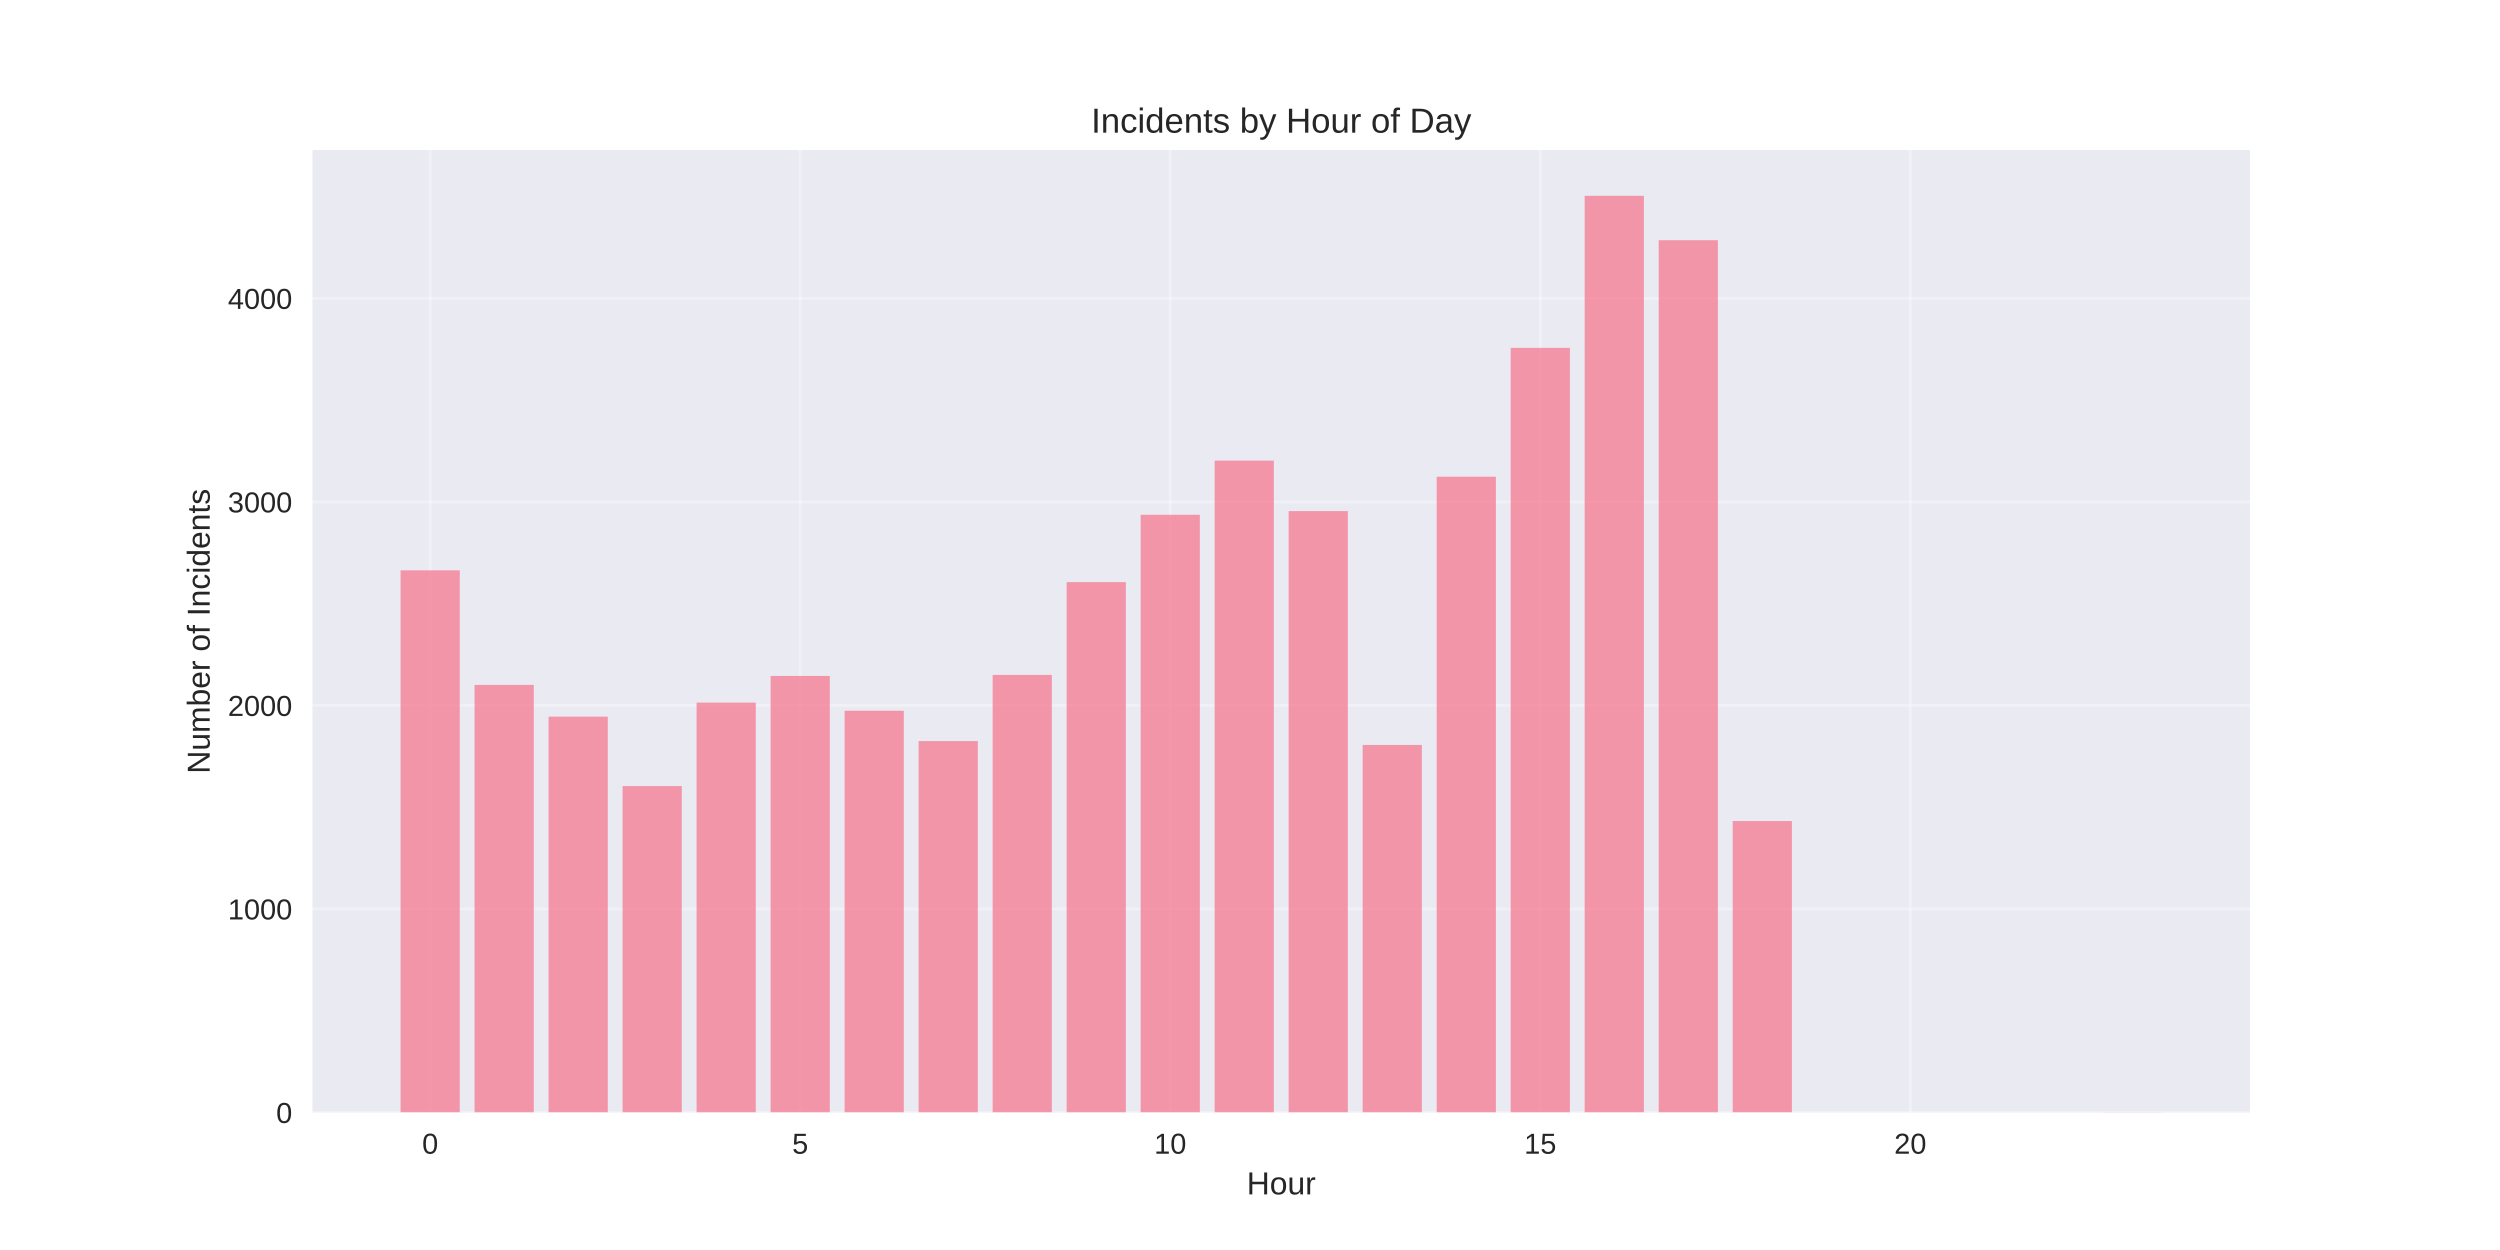
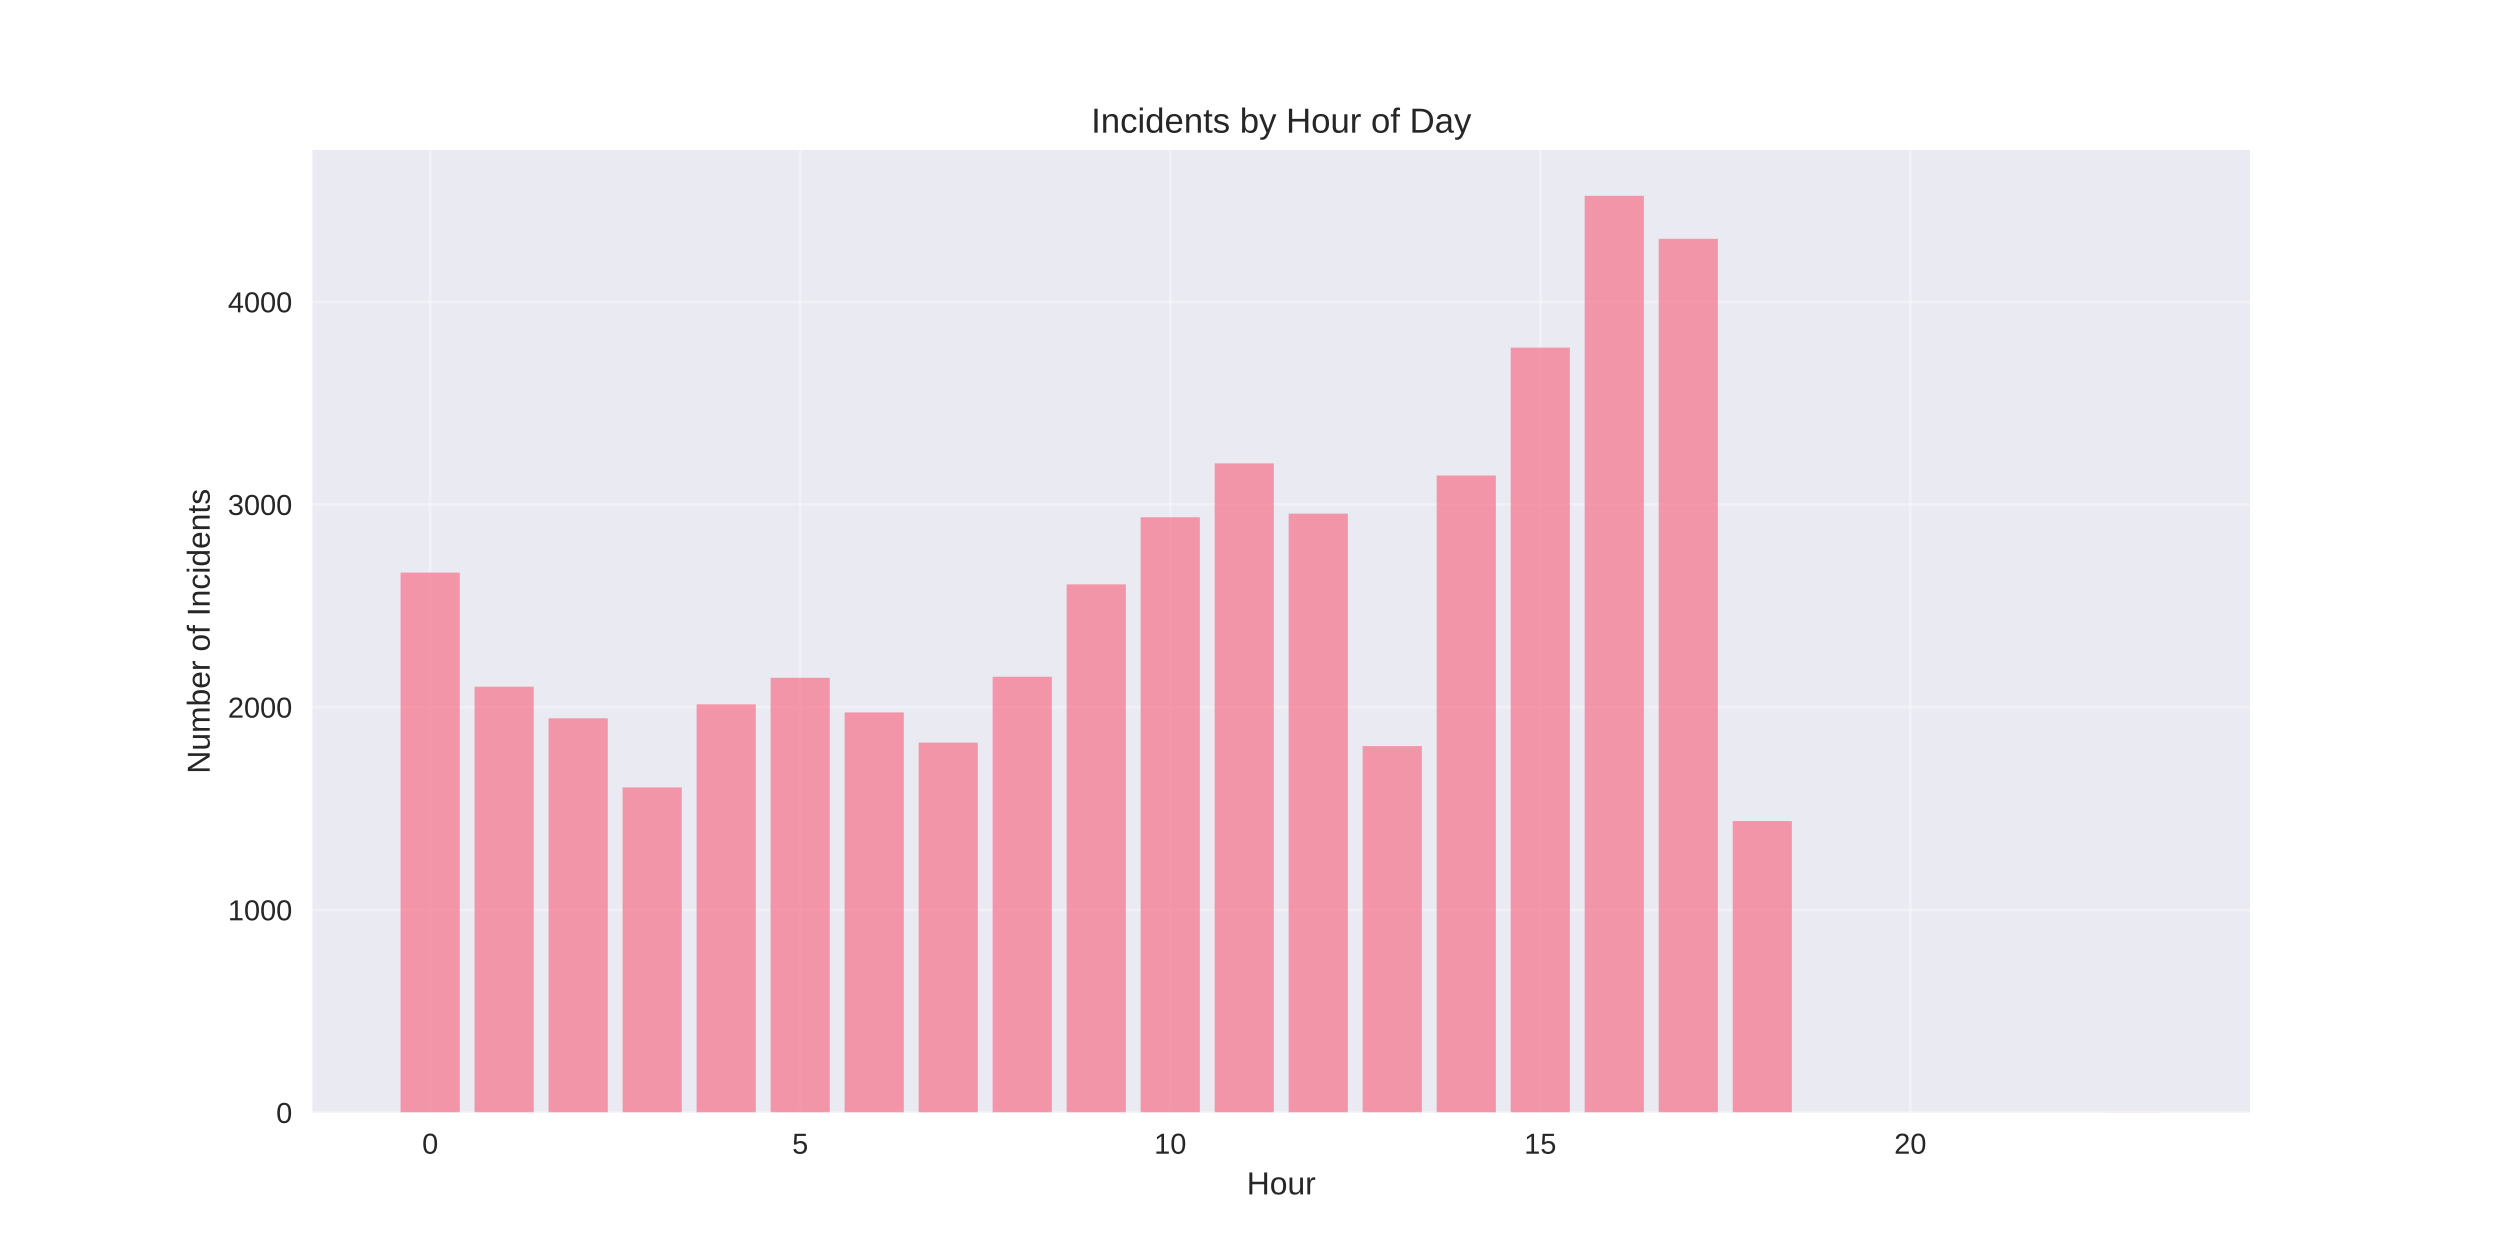
<svg xmlns="http://www.w3.org/2000/svg" width="864pt" height="432pt" viewBox="0 0 864 432" version="1.1">
  <defs>
    <style type="text/css">*{stroke-linejoin: round; stroke-linecap: butt}</style>
  </defs>
  <g id="figure_1">
    <g id="patch_1">
      <path d="M 0 432  L 864 432  L 864 0  L 0 0  z " style="fill: #ffffff" />
    </g>
    <g id="axes_1">
      <g id="patch_2">
        <path d="M 108 384.48  L 777.6 384.48  L 777.6 51.84  L 108 51.84  z " style="fill: #eaeaf2" />
      </g>
      <g id="matplotlib.axis_1">
        <g id="xtick_1">
          <g id="line2d_1">
-             <path d="M 148.667 384.48  L 148.667 51.84  " clip-path="url(#p8e6c2a4177)" style="fill: none; stroke: #ffffff; stroke-opacity: 0.3; stroke-linecap: round" />
+             <path d="M 148.667 384.48  L 148.667 51.84  " clip-path="url(#p27c1db027d)" style="fill: none; stroke: #ffffff; stroke-opacity: 0.3; stroke-linecap: round" />
          </g>
          <g id="line2d_2" />
          <g id="text_1">
            <text style="fill: #262626; font: 10px 'Arial', 'Liberation Sans', 'DejaVu Sans', 'Bitstream Vera Sans', sans-serif; text-anchor: middle" x="148.667" y="398.727" transform="rotate(-0 148.6671 398.7269)">0</text>
          </g>
        </g>
        <g id="xtick_2">
          <g id="line2d_3">
-             <path d="M 276.551 384.48  L 276.551 51.84  " clip-path="url(#p8e6c2a4177)" style="fill: none; stroke: #ffffff; stroke-opacity: 0.3; stroke-linecap: round" />
+             <path d="M 276.551 384.48  L 276.551 51.84  " clip-path="url(#p27c1db027d)" style="fill: none; stroke: #ffffff; stroke-opacity: 0.3; stroke-linecap: round" />
          </g>
          <g id="line2d_4" />
          <g id="text_2">
            <text style="fill: #262626; font: 10px 'Arial', 'Liberation Sans', 'DejaVu Sans', 'Bitstream Vera Sans', sans-serif; text-anchor: middle" x="276.551" y="398.727" transform="rotate(-0 276.551 398.7269)">5</text>
          </g>
        </g>
        <g id="xtick_3">
          <g id="line2d_5">
-             <path d="M 404.435 384.48  L 404.435 51.84  " clip-path="url(#p8e6c2a4177)" style="fill: none; stroke: #ffffff; stroke-opacity: 0.3; stroke-linecap: round" />
+             <path d="M 404.435 384.48  L 404.435 51.84  " clip-path="url(#p27c1db027d)" style="fill: none; stroke: #ffffff; stroke-opacity: 0.3; stroke-linecap: round" />
          </g>
          <g id="line2d_6" />
          <g id="text_3">
            <text style="fill: #262626; font: 10px 'Arial', 'Liberation Sans', 'DejaVu Sans', 'Bitstream Vera Sans', sans-serif; text-anchor: middle" x="404.435" y="398.727" transform="rotate(-0 404.4348 398.7269)">10</text>
          </g>
        </g>
        <g id="xtick_4">
          <g id="line2d_7">
-             <path d="M 532.319 384.48  L 532.319 51.84  " clip-path="url(#p8e6c2a4177)" style="fill: none; stroke: #ffffff; stroke-opacity: 0.3; stroke-linecap: round" />
+             <path d="M 532.319 384.48  L 532.319 51.84  " clip-path="url(#p27c1db027d)" style="fill: none; stroke: #ffffff; stroke-opacity: 0.3; stroke-linecap: round" />
          </g>
          <g id="line2d_8" />
          <g id="text_4">
            <text style="fill: #262626; font: 10px 'Arial', 'Liberation Sans', 'DejaVu Sans', 'Bitstream Vera Sans', sans-serif; text-anchor: middle" x="532.319" y="398.727" transform="rotate(-0 532.3187 398.7269)">15</text>
          </g>
        </g>
        <g id="xtick_5">
          <g id="line2d_9">
-             <path d="M 660.203 384.48  L 660.203 51.84  " clip-path="url(#p8e6c2a4177)" style="fill: none; stroke: #ffffff; stroke-opacity: 0.3; stroke-linecap: round" />
+             <path d="M 660.203 384.48  L 660.203 51.84  " clip-path="url(#p27c1db027d)" style="fill: none; stroke: #ffffff; stroke-opacity: 0.3; stroke-linecap: round" />
          </g>
          <g id="line2d_10" />
          <g id="text_5">
            <text style="fill: #262626; font: 10px 'Arial', 'Liberation Sans', 'DejaVu Sans', 'Bitstream Vera Sans', sans-serif; text-anchor: middle" x="660.203" y="398.727" transform="rotate(-0 660.2026 398.7269)">20</text>
          </g>
        </g>
        <g id="text_6">
          <text style="fill: #262626; font: 11px 'Arial', 'Liberation Sans', 'DejaVu Sans', 'Bitstream Vera Sans', sans-serif; text-anchor: middle" x="442.8" y="412.773" transform="rotate(-0 442.8 412.7734)">Hour</text>
        </g>
      </g>
      <g id="matplotlib.axis_2">
        <g id="ytick_1">
          <g id="line2d_11">
-             <path d="M 108 384.48  L 777.6 384.48  " clip-path="url(#p8e6c2a4177)" style="fill: none; stroke: #ffffff; stroke-opacity: 0.3; stroke-linecap: round" />
+             <path d="M 108 384.48  L 777.6 384.48  " clip-path="url(#p27c1db027d)" style="fill: none; stroke: #ffffff; stroke-opacity: 0.3; stroke-linecap: round" />
          </g>
          <g id="line2d_12" />
          <g id="text_7">
            <text style="fill: #262626; font: 10px 'Arial', 'Liberation Sans', 'DejaVu Sans', 'Bitstream Vera Sans', sans-serif; text-anchor: end" x="101" y="388.103" transform="rotate(-0 101 388.1034)">0</text>
          </g>
        </g>
        <g id="ytick_2">
          <g id="line2d_13">
-             <path d="M 108 314.143  L 777.6 314.143  " clip-path="url(#p8e6c2a4177)" style="fill: none; stroke: #ffffff; stroke-opacity: 0.3; stroke-linecap: round" />
+             <path d="M 108 314.438  L 777.6 314.438  " clip-path="url(#p27c1db027d)" style="fill: none; stroke: #ffffff; stroke-opacity: 0.3; stroke-linecap: round" />
          </g>
          <g id="line2d_14" />
          <g id="text_8">
-             <text style="fill: #262626; font: 10px 'Arial', 'Liberation Sans', 'DejaVu Sans', 'Bitstream Vera Sans', sans-serif; text-anchor: end" x="101" y="317.766" transform="rotate(-0 101 317.766)">1000</text>
+             <text style="fill: #262626; font: 10px 'Arial', 'Liberation Sans', 'DejaVu Sans', 'Bitstream Vera Sans', sans-serif; text-anchor: end" x="101" y="318.061" transform="rotate(-0 101 318.0614)">1000</text>
          </g>
        </g>
        <g id="ytick_3">
          <g id="line2d_15">
-             <path d="M 108 243.805  L 777.6 243.805  " clip-path="url(#p8e6c2a4177)" style="fill: none; stroke: #ffffff; stroke-opacity: 0.3; stroke-linecap: round" />
+             <path d="M 108 244.396  L 777.6 244.396  " clip-path="url(#p27c1db027d)" style="fill: none; stroke: #ffffff; stroke-opacity: 0.3; stroke-linecap: round" />
          </g>
          <g id="line2d_16" />
          <g id="text_9">
-             <text style="fill: #262626; font: 10px 'Arial', 'Liberation Sans', 'DejaVu Sans', 'Bitstream Vera Sans', sans-serif; text-anchor: end" x="101" y="247.428" transform="rotate(-0 101 247.4285)">2000</text>
+             <text style="fill: #262626; font: 10px 'Arial', 'Liberation Sans', 'DejaVu Sans', 'Bitstream Vera Sans', sans-serif; text-anchor: end" x="101" y="248.019" transform="rotate(-0 101 248.0194)">2000</text>
          </g>
        </g>
        <g id="ytick_4">
          <g id="line2d_17">
-             <path d="M 108 173.468  L 777.6 173.468  " clip-path="url(#p8e6c2a4177)" style="fill: none; stroke: #ffffff; stroke-opacity: 0.3; stroke-linecap: round" />
+             <path d="M 108 174.354  L 777.6 174.354  " clip-path="url(#p27c1db027d)" style="fill: none; stroke: #ffffff; stroke-opacity: 0.3; stroke-linecap: round" />
          </g>
          <g id="line2d_18" />
          <g id="text_10">
-             <text style="fill: #262626; font: 10px 'Arial', 'Liberation Sans', 'DejaVu Sans', 'Bitstream Vera Sans', sans-serif; text-anchor: end" x="101" y="177.091" transform="rotate(-0 101 177.091)">3000</text>
+             <text style="fill: #262626; font: 10px 'Arial', 'Liberation Sans', 'DejaVu Sans', 'Bitstream Vera Sans', sans-serif; text-anchor: end" x="101" y="177.977" transform="rotate(-0 101 177.9774)">3000</text>
          </g>
        </g>
        <g id="ytick_5">
          <g id="line2d_19">
-             <path d="M 108 103.13  L 777.6 103.13  " clip-path="url(#p8e6c2a4177)" style="fill: none; stroke: #ffffff; stroke-opacity: 0.3; stroke-linecap: round" />
+             <path d="M 108 104.312  L 777.6 104.312  " clip-path="url(#p27c1db027d)" style="fill: none; stroke: #ffffff; stroke-opacity: 0.3; stroke-linecap: round" />
          </g>
          <g id="line2d_20" />
          <g id="text_11">
-             <text style="fill: #262626; font: 10px 'Arial', 'Liberation Sans', 'DejaVu Sans', 'Bitstream Vera Sans', sans-serif; text-anchor: end" x="101" y="106.754" transform="rotate(-0 101 106.7535)">4000</text>
+             <text style="fill: #262626; font: 10px 'Arial', 'Liberation Sans', 'DejaVu Sans', 'Bitstream Vera Sans', sans-serif; text-anchor: end" x="101" y="107.935" transform="rotate(-0 101 107.9354)">4000</text>
          </g>
        </g>
        <g id="text_12">
          <text style="fill: #262626; font: 11px 'Arial', 'Liberation Sans', 'DejaVu Sans', 'Bitstream Vera Sans', sans-serif; text-anchor: middle" x="72.474" y="218.16" transform="rotate(-90 72.47375 218.16)">Number of Incidents</text>
        </g>
      </g>
      <g id="patch_3">
-         <path d="M 138.436 384.48  L 158.898 384.48  L 158.898 197.101  L 138.436 197.101  z " clip-path="url(#p8e6c2a4177)" style="fill: #f77189; opacity: 0.7" />
+         <path d="M 138.436 384.48  L 158.898 384.48  L 158.898 197.888  L 138.436 197.888  z " clip-path="url(#p27c1db027d)" style="fill: #f77189; opacity: 0.7" />
      </g>
      <g id="patch_4">
-         <path d="M 164.013 384.48  L 184.475 384.48  L 184.475 236.701  L 164.013 236.701  z " clip-path="url(#p8e6c2a4177)" style="fill: #f77189; opacity: 0.7" />
+         <path d="M 164.013 384.48  L 184.475 384.48  L 184.475 237.322  L 164.013 237.322  z " clip-path="url(#p27c1db027d)" style="fill: #f77189; opacity: 0.7" />
      </g>
      <g id="patch_5">
-         <path d="M 189.59 384.48  L 210.051 384.48  L 210.051 247.674  L 189.59 247.674  z " clip-path="url(#p8e6c2a4177)" style="fill: #f77189; opacity: 0.7" />
+         <path d="M 189.59 384.48  L 210.051 384.48  L 210.051 248.248  L 189.59 248.248  z " clip-path="url(#p27c1db027d)" style="fill: #f77189; opacity: 0.7" />
      </g>
      <g id="patch_6">
-         <path d="M 215.167 384.48  L 235.628 384.48  L 235.628 271.659  L 215.167 271.659  z " clip-path="url(#p8e6c2a4177)" style="fill: #f77189; opacity: 0.7" />
+         <path d="M 215.167 384.48  L 235.628 384.48  L 235.628 272.133  L 215.167 272.133  z " clip-path="url(#p27c1db027d)" style="fill: #f77189; opacity: 0.7" />
      </g>
      <g id="patch_7">
-         <path d="M 240.743 384.48  L 261.205 384.48  L 261.205 242.82  L 240.743 242.82  z " clip-path="url(#p8e6c2a4177)" style="fill: #f77189; opacity: 0.7" />
+         <path d="M 240.743 384.48  L 261.205 384.48  L 261.205 243.415  L 240.743 243.415  z " clip-path="url(#p27c1db027d)" style="fill: #f77189; opacity: 0.7" />
      </g>
      <g id="patch_8">
-         <path d="M 266.32 384.48  L 286.782 384.48  L 286.782 233.606  L 266.32 233.606  z " clip-path="url(#p8e6c2a4177)" style="fill: #f77189; opacity: 0.7" />
+         <path d="M 266.32 384.48  L 286.782 384.48  L 286.782 234.24  L 266.32 234.24  z " clip-path="url(#p27c1db027d)" style="fill: #f77189; opacity: 0.7" />
      </g>
      <g id="patch_9">
-         <path d="M 291.897 384.48  L 312.358 384.48  L 312.358 245.634  L 291.897 245.634  z " clip-path="url(#p8e6c2a4177)" style="fill: #f77189; opacity: 0.7" />
+         <path d="M 291.897 384.48  L 312.358 384.48  L 312.358 246.217  L 291.897 246.217  z " clip-path="url(#p27c1db027d)" style="fill: #f77189; opacity: 0.7" />
      </g>
      <g id="patch_10">
-         <path d="M 317.474 384.48  L 337.935 384.48  L 337.935 256.114  L 317.474 256.114  z " clip-path="url(#p8e6c2a4177)" style="fill: #f77189; opacity: 0.7" />
+         <path d="M 317.474 384.48  L 337.935 384.48  L 337.935 256.653  L 317.474 256.653  z " clip-path="url(#p27c1db027d)" style="fill: #f77189; opacity: 0.7" />
      </g>
      <g id="patch_11">
-         <path d="M 343.051 384.48  L 363.512 384.48  L 363.512 233.254  L 343.051 233.254  z " clip-path="url(#p8e6c2a4177)" style="fill: #f77189; opacity: 0.7" />
+         <path d="M 343.051 384.48  L 363.512 384.48  L 363.512 233.89  L 343.051 233.89  z " clip-path="url(#p27c1db027d)" style="fill: #f77189; opacity: 0.7" />
      </g>
      <g id="patch_12">
-         <path d="M 368.627 384.48  L 389.089 384.48  L 389.089 201.181  L 368.627 201.181  z " clip-path="url(#p8e6c2a4177)" style="fill: #f77189; opacity: 0.7" />
+         <path d="M 368.627 384.48  L 389.089 384.48  L 389.089 201.951  L 368.627 201.951  z " clip-path="url(#p27c1db027d)" style="fill: #f77189; opacity: 0.7" />
      </g>
      <g id="patch_13">
-         <path d="M 394.204 384.48  L 414.666 384.48  L 414.666 177.899  L 394.204 177.899  z " clip-path="url(#p8e6c2a4177)" style="fill: #f77189; opacity: 0.7" />
+         <path d="M 394.204 384.48  L 414.666 384.48  L 414.666 178.767  L 394.204 178.767  z " clip-path="url(#p27c1db027d)" style="fill: #f77189; opacity: 0.7" />
      </g>
      <g id="patch_14">
-         <path d="M 419.781 384.48  L 440.242 384.48  L 440.242 159.189  L 419.781 159.189  z " clip-path="url(#p8e6c2a4177)" style="fill: #f77189; opacity: 0.7" />
+         <path d="M 419.781 384.48  L 440.242 384.48  L 440.242 160.135  L 419.781 160.135  z " clip-path="url(#p27c1db027d)" style="fill: #f77189; opacity: 0.7" />
      </g>
      <g id="patch_15">
-         <path d="M 445.358 384.48  L 465.819 384.48  L 465.819 176.633  L 445.358 176.633  z " clip-path="url(#p8e6c2a4177)" style="fill: #f77189; opacity: 0.7" />
+         <path d="M 445.358 384.48  L 465.819 384.48  L 465.819 177.506  L 445.358 177.506  z " clip-path="url(#p27c1db027d)" style="fill: #f77189; opacity: 0.7" />
      </g>
      <g id="patch_16">
-         <path d="M 470.934 384.48  L 491.396 384.48  L 491.396 257.451  L 470.934 257.451  z " clip-path="url(#p8e6c2a4177)" style="fill: #f77189; opacity: 0.7" />
+         <path d="M 470.934 384.48  L 491.396 384.48  L 491.396 257.844  L 470.934 257.844  z " clip-path="url(#p27c1db027d)" style="fill: #f77189; opacity: 0.7" />
      </g>
      <g id="patch_17">
-         <path d="M 496.511 384.48  L 516.973 384.48  L 516.973 164.746  L 496.511 164.746  z " clip-path="url(#p8e6c2a4177)" style="fill: #f77189; opacity: 0.7" />
+         <path d="M 496.511 384.48  L 516.973 384.48  L 516.973 164.338  L 496.511 164.338  z " clip-path="url(#p27c1db027d)" style="fill: #f77189; opacity: 0.7" />
      </g>
      <g id="patch_18">
-         <path d="M 522.088 384.48  L 542.549 384.48  L 542.549 120.222  L 522.088 120.222  z " clip-path="url(#p8e6c2a4177)" style="fill: #f77189; opacity: 0.7" />
+         <path d="M 522.088 384.48  L 542.549 384.48  L 542.549 120.141  L 522.088 120.141  z " clip-path="url(#p27c1db027d)" style="fill: #f77189; opacity: 0.7" />
      </g>
      <g id="patch_19">
-         <path d="M 547.665 384.48  L 568.126 384.48  L 568.126 67.68  L 547.665 67.68  z " clip-path="url(#p8e6c2a4177)" style="fill: #f77189; opacity: 0.7" />
+         <path d="M 547.665 384.48  L 568.126 384.48  L 568.126 67.68  L 547.665 67.68  z " clip-path="url(#p27c1db027d)" style="fill: #f77189; opacity: 0.7" />
      </g>
      <g id="patch_20">
-         <path d="M 573.242 384.48  L 593.703 384.48  L 593.703 83.014  L 573.242 83.014  z " clip-path="url(#p8e6c2a4177)" style="fill: #f77189; opacity: 0.7" />
+         <path d="M 573.242 384.48  L 593.703 384.48  L 593.703 82.529  L 573.242 82.529  z " clip-path="url(#p27c1db027d)" style="fill: #f77189; opacity: 0.7" />
      </g>
      <g id="patch_21">
-         <path d="M 598.818 384.48  L 619.28 384.48  L 619.28 283.757  L 598.818 283.757  z " clip-path="url(#p8e6c2a4177)" style="fill: #f77189; opacity: 0.7" />
+         <path d="M 598.818 384.48  L 619.28 384.48  L 619.28 283.76  L 598.818 283.76  z " clip-path="url(#p27c1db027d)" style="fill: #f77189; opacity: 0.7" />
      </g>
      <g id="patch_22">
-         <path d="M 726.702 384.48  L 747.164 384.48  L 747.164 384.41  L 726.702 384.41  z " clip-path="url(#p8e6c2a4177)" style="fill: #f77189; opacity: 0.7" />
+         <path d="M 726.702 384.48  L 747.164 384.48  L 747.164 384.41  L 726.702 384.41  z " clip-path="url(#p27c1db027d)" style="fill: #f77189; opacity: 0.7" />
      </g>
      <g id="patch_23">
        <path d="M 108 384.48  L 108 51.84  " style="fill: none" />
      </g>
      <g id="patch_24">
        <path d="M 777.6 384.48  L 777.6 51.84  " style="fill: none" />
      </g>
      <g id="patch_25">
        <path d="M 108 384.48  L 777.6 384.48  " style="fill: none" />
      </g>
      <g id="patch_26">
        <path d="M 108 51.84  L 777.6 51.84  " style="fill: none" />
      </g>
      <g id="text_13">
        <text style="fill: #262626; font: 12px 'Arial', 'Liberation Sans', 'DejaVu Sans', 'Bitstream Vera Sans', sans-serif; text-anchor: middle" x="442.8" y="45.84" transform="rotate(-0 442.8 45.84)">Incidents by Hour of Day</text>
      </g>
    </g>
  </g>
  <defs>
-     <clipPath id="p8e6c2a4177">
+     <clipPath id="p27c1db027d">
      <rect x="108" y="51.84" width="669.6" height="332.64" />
    </clipPath>
  </defs>
</svg>
